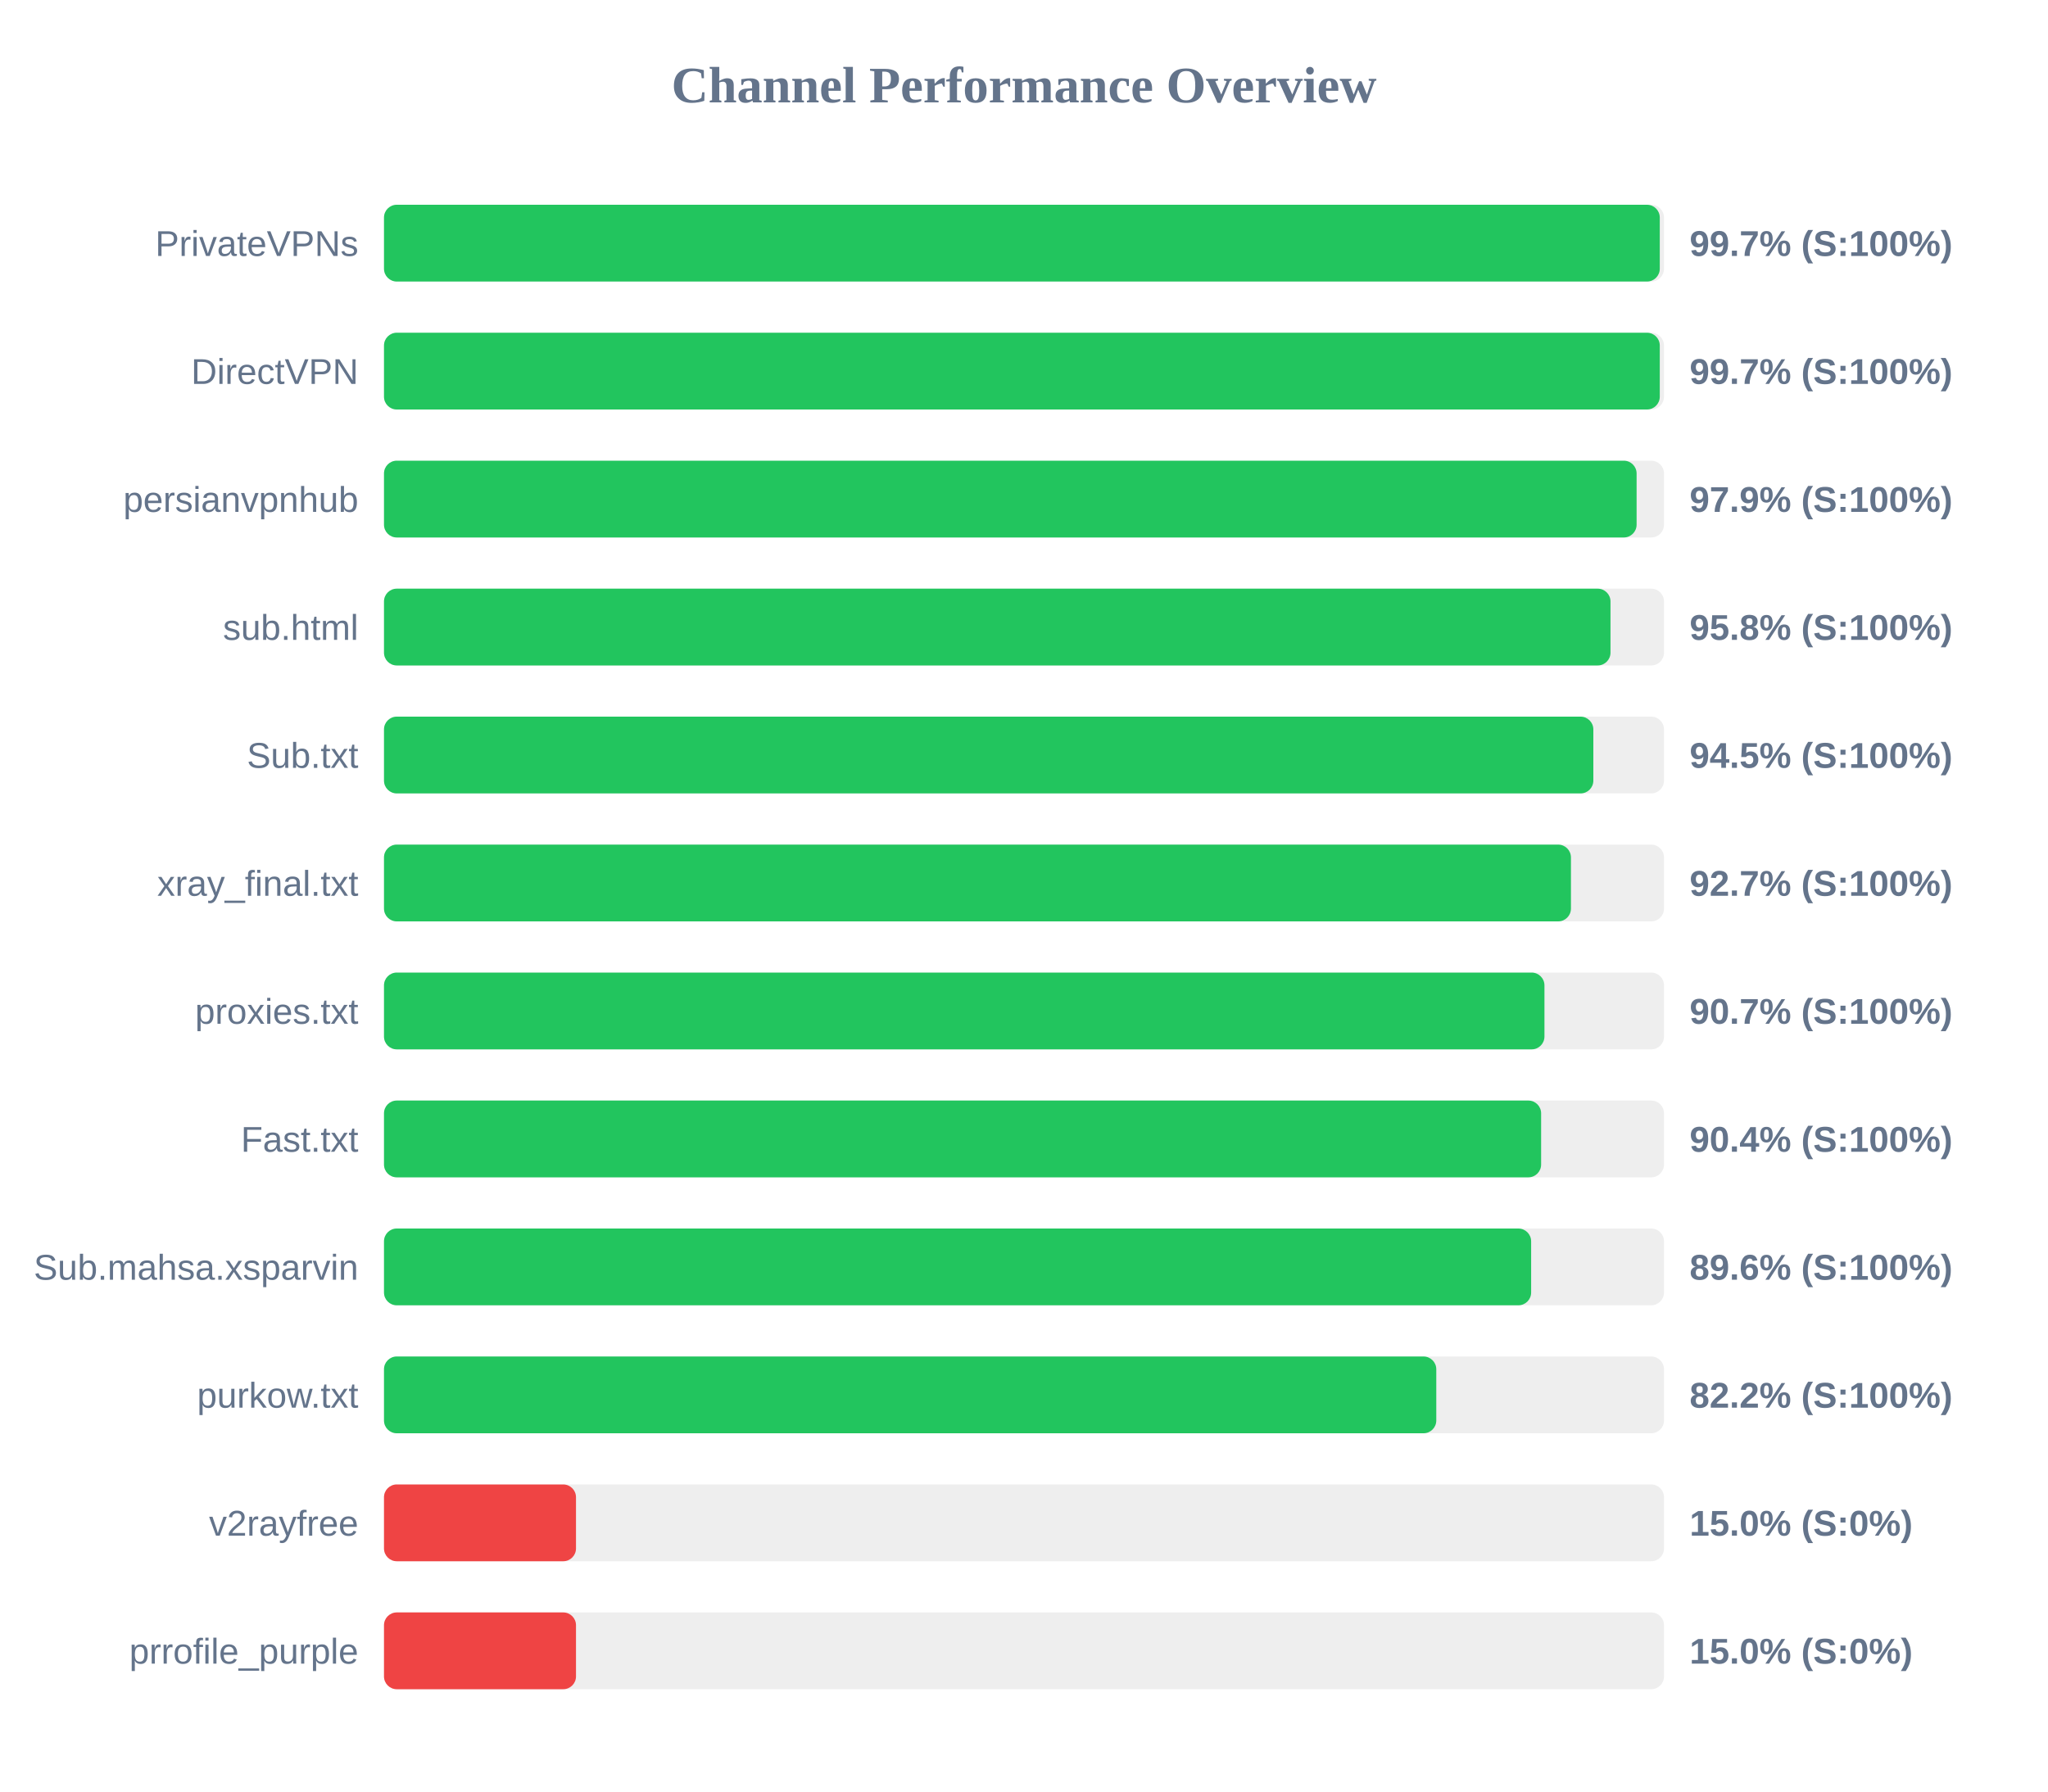
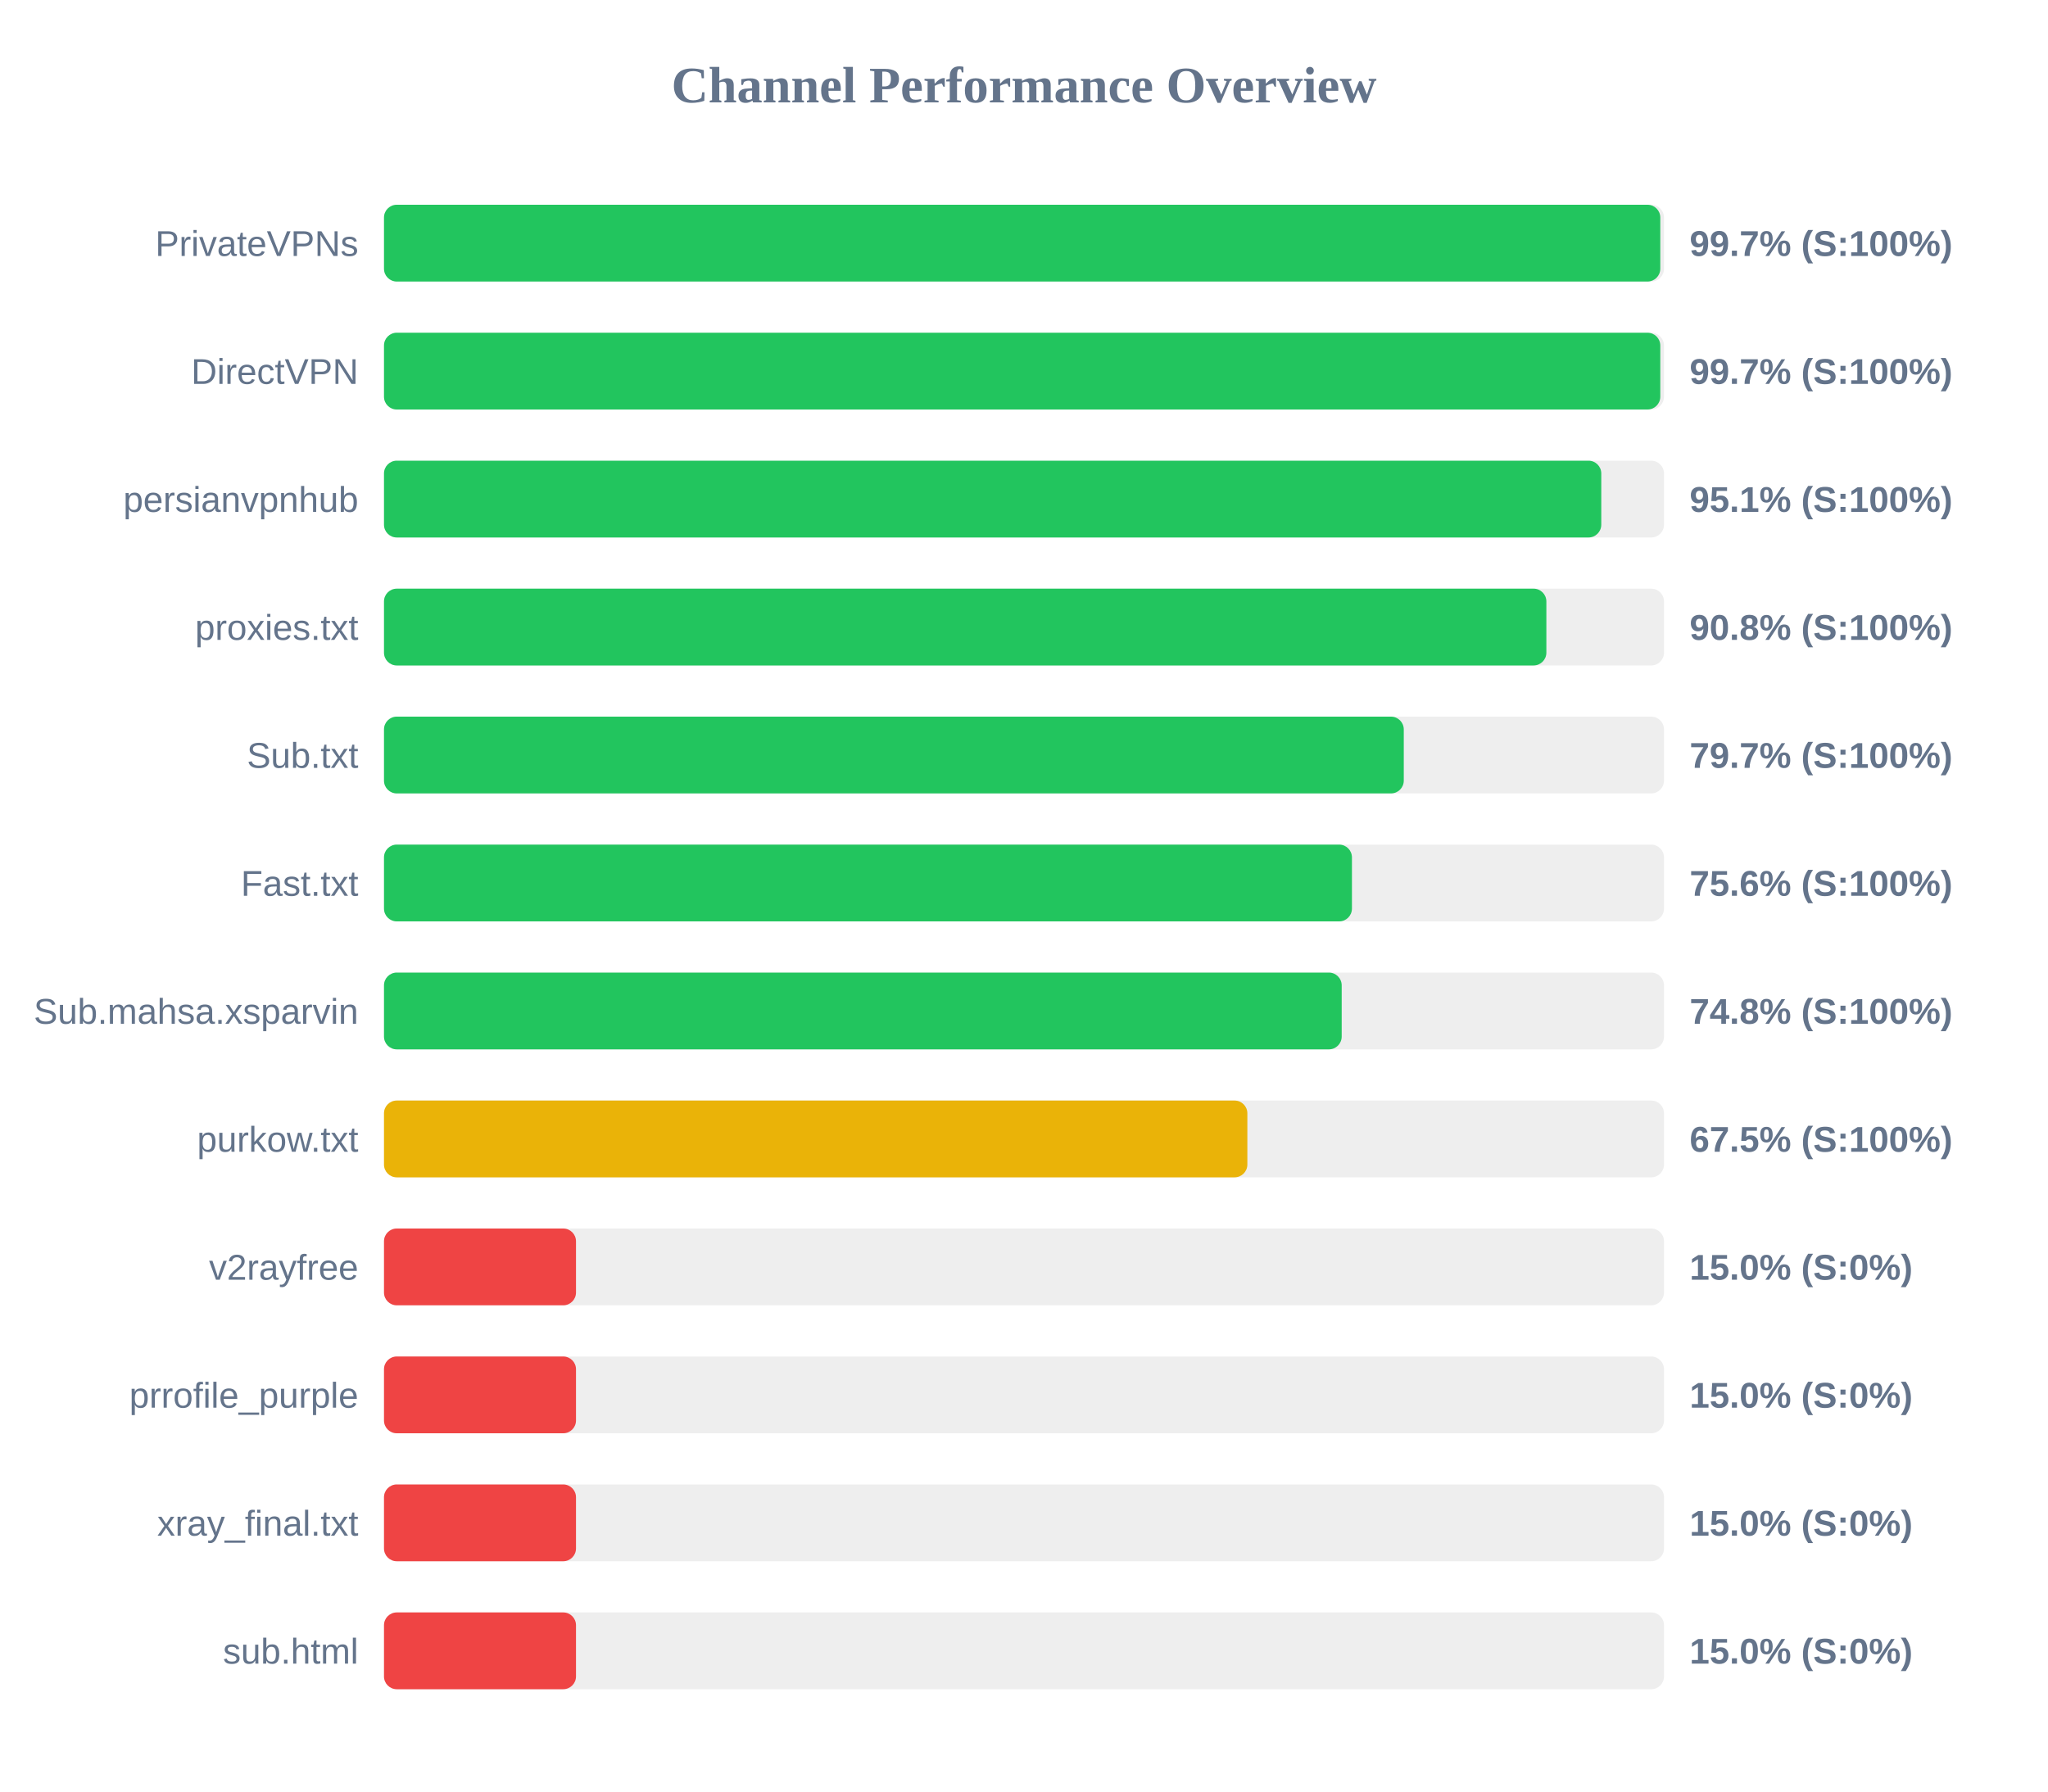
<svg xmlns="http://www.w3.org/2000/svg" width="800" height="700" version="1.1">
  <style>
        .row { font: 14px Arial; fill: #64748b; }
        .score { font: bold 14px Arial; fill: #64748b; }
    </style>
  <text x="400" y="40" text-anchor="middle" font-size="20px" font-weight="bold" fill="#64748b">Channel Performance Overview</text>
  <rect x="150" y="80" width="500" height="30" fill="#eee" rx="5" />
-   <rect x="150" y="80" width="498.35" height="30" fill="#22c55e" rx="5" />
+   <rect x="150" y="80" width="498.55" height="30" fill="#22c55e" rx="5" />
  <text x="140" y="100" text-anchor="end" class="row">PrivateVPNs</text>
  <text x="660" y="100" text-anchor="start" class="score">99.7% (S:100%)</text>
  <rect x="150" y="130" width="500" height="30" fill="#eee" rx="5" />
-   <rect x="150" y="130" width="498.35" height="30" fill="#22c55e" rx="5" />
+   <rect x="150" y="130" width="498.55" height="30" fill="#22c55e" rx="5" />
  <text x="140" y="150" text-anchor="end" class="row">DirectVPN</text>
  <text x="660" y="150" text-anchor="start" class="score">99.7% (S:100%)</text>
  <rect x="150" y="180" width="500" height="30" fill="#eee" rx="5" />
-   <rect x="150" y="180" width="489.3" height="30" fill="#22c55e" rx="5" />
+   <rect x="150" y="180" width="475.5" height="30" fill="#22c55e" rx="5" />
  <text x="140" y="200" text-anchor="end" class="row">persianvpnhub</text>
-   <text x="660" y="200" text-anchor="start" class="score">97.9% (S:100%)</text>
+   <text x="660" y="200" text-anchor="start" class="score">95.1% (S:100%)</text>
  <rect x="150" y="230" width="500" height="30" fill="#eee" rx="5" />
-   <rect x="150" y="230" width="479.1" height="30" fill="#22c55e" rx="5" />
-   <text x="140" y="250" text-anchor="end" class="row">sub.html</text>
-   <text x="660" y="250" text-anchor="start" class="score">95.8% (S:100%)</text>
+   <rect x="150" y="230" width="454.05" height="30" fill="#22c55e" rx="5" />
+   <text x="140" y="250" text-anchor="end" class="row">proxies.txt</text>
+   <text x="660" y="250" text-anchor="start" class="score">90.8% (S:100%)</text>
  <rect x="150" y="280" width="500" height="30" fill="#eee" rx="5" />
-   <rect x="150" y="280" width="472.4" height="30" fill="#22c55e" rx="5" />
+   <rect x="150" y="280" width="398.35" height="30" fill="#22c55e" rx="5" />
  <text x="140" y="300" text-anchor="end" class="row">Sub.txt</text>
-   <text x="660" y="300" text-anchor="start" class="score">94.5% (S:100%)</text>
+   <text x="660" y="300" text-anchor="start" class="score">79.7% (S:100%)</text>
  <rect x="150" y="330" width="500" height="30" fill="#eee" rx="5" />
-   <rect x="150" y="330" width="463.65" height="30" fill="#22c55e" rx="5" />
-   <text x="140" y="350" text-anchor="end" class="row">xray_final.txt</text>
-   <text x="660" y="350" text-anchor="start" class="score">92.7% (S:100%)</text>
+   <rect x="150" y="330" width="378.1" height="30" fill="#22c55e" rx="5" />
+   <text x="140" y="350" text-anchor="end" class="row">Fast.txt</text>
+   <text x="660" y="350" text-anchor="start" class="score">75.6% (S:100%)</text>
  <rect x="150" y="380" width="500" height="30" fill="#eee" rx="5" />
-   <rect x="150" y="380" width="453.3" height="30" fill="#22c55e" rx="5" />
-   <text x="140" y="400" text-anchor="end" class="row">proxies.txt</text>
-   <text x="660" y="400" text-anchor="start" class="score">90.7% (S:100%)</text>
+   <rect x="150" y="380" width="374.1" height="30" fill="#22c55e" rx="5" />
+   <text x="140" y="400" text-anchor="end" class="row">Sub.mahsa.xsparvin</text>
+   <text x="660" y="400" text-anchor="start" class="score">74.8% (S:100%)</text>
  <rect x="150" y="430" width="500" height="30" fill="#eee" rx="5" />
-   <rect x="150" y="430" width="452.0" height="30" fill="#22c55e" rx="5" />
-   <text x="140" y="450" text-anchor="end" class="row">Fast.txt</text>
-   <text x="660" y="450" text-anchor="start" class="score">90.4% (S:100%)</text>
+   <rect x="150" y="430" width="337.25" height="30" fill="#eab308" rx="5" />
+   <text x="140" y="450" text-anchor="end" class="row">purkow.txt</text>
+   <text x="660" y="450" text-anchor="start" class="score">67.5% (S:100%)</text>
  <rect x="150" y="480" width="500" height="30" fill="#eee" rx="5" />
-   <rect x="150" y="480" width="448.1" height="30" fill="#22c55e" rx="5" />
-   <text x="140" y="500" text-anchor="end" class="row">Sub.mahsa.xsparvin</text>
-   <text x="660" y="500" text-anchor="start" class="score">89.6% (S:100%)</text>
+   <rect x="150" y="480" width="75.0" height="30" fill="#ef4444" rx="5" />
+   <text x="140" y="500" text-anchor="end" class="row">v2rayfree</text>
+   <text x="660" y="500" text-anchor="start" class="score">15.0% (S:0%)</text>
  <rect x="150" y="530" width="500" height="30" fill="#eee" rx="5" />
-   <rect x="150" y="530" width="411.05" height="30" fill="#22c55e" rx="5" />
-   <text x="140" y="550" text-anchor="end" class="row">purkow.txt</text>
-   <text x="660" y="550" text-anchor="start" class="score">82.2% (S:100%)</text>
+   <rect x="150" y="530" width="75.0" height="30" fill="#ef4444" rx="5" />
+   <text x="140" y="550" text-anchor="end" class="row">prrofile_purple</text>
+   <text x="660" y="550" text-anchor="start" class="score">15.0% (S:0%)</text>
  <rect x="150" y="580" width="500" height="30" fill="#eee" rx="5" />
  <rect x="150" y="580" width="75.0" height="30" fill="#ef4444" rx="5" />
-   <text x="140" y="600" text-anchor="end" class="row">v2rayfree</text>
+   <text x="140" y="600" text-anchor="end" class="row">xray_final.txt</text>
  <text x="660" y="600" text-anchor="start" class="score">15.0% (S:0%)</text>
  <rect x="150" y="630" width="500" height="30" fill="#eee" rx="5" />
  <rect x="150" y="630" width="75.0" height="30" fill="#ef4444" rx="5" />
-   <text x="140" y="650" text-anchor="end" class="row">prrofile_purple</text>
+   <text x="140" y="650" text-anchor="end" class="row">sub.html</text>
  <text x="660" y="650" text-anchor="start" class="score">15.0% (S:0%)</text>
</svg>
